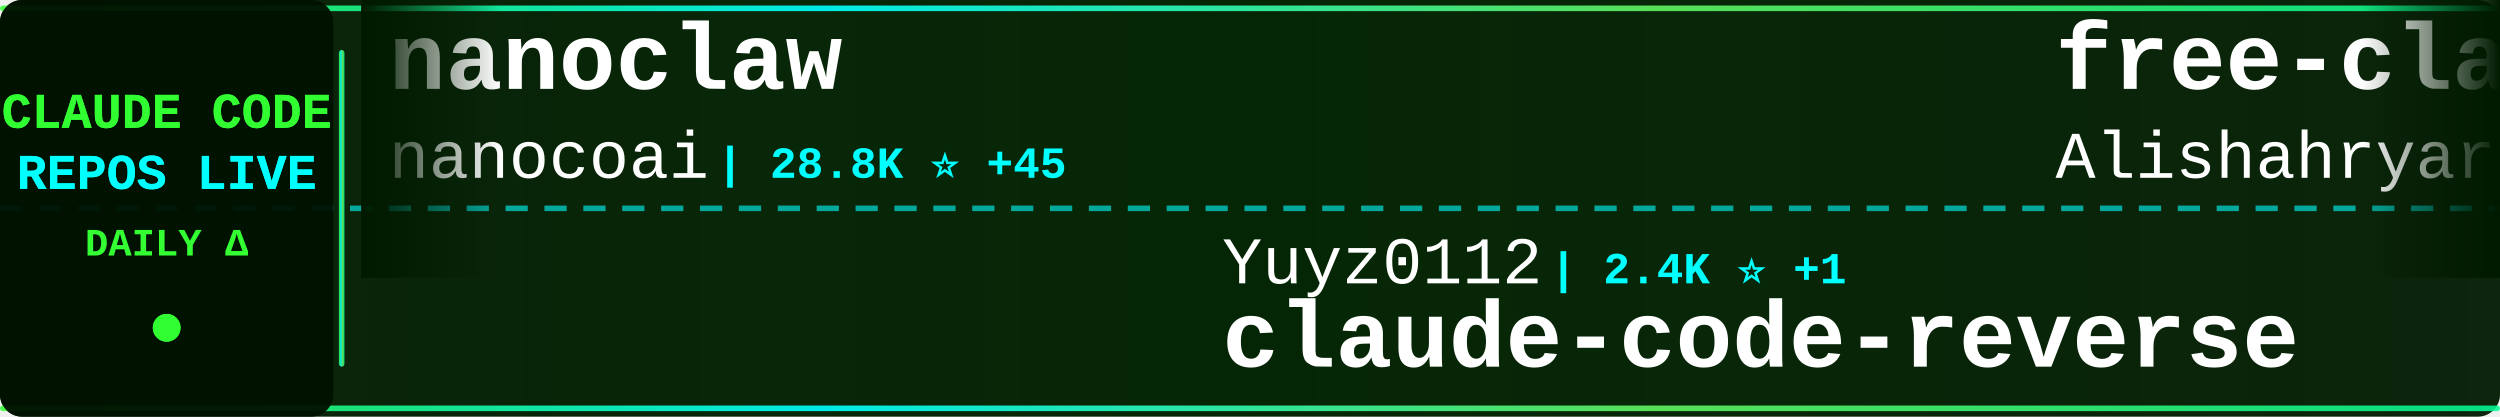
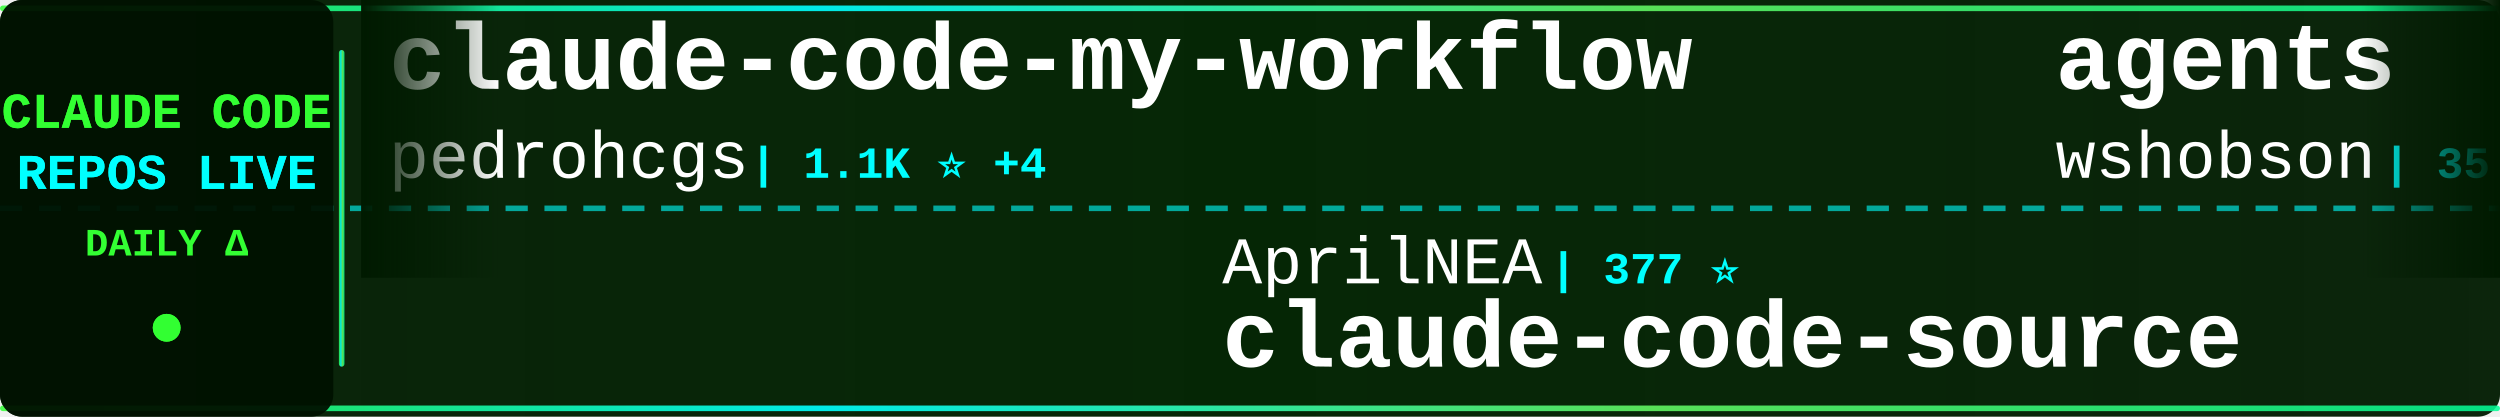
<svg xmlns="http://www.w3.org/2000/svg" width="900" height="150">
  <defs>
    <linearGradient id="tickerBg" x1="0%" y1="0%" x2="100%" y2="0%">
      <stop offset="0%" style="stop-color:#001a00;stop-opacity:0.95" />
      <stop offset="50%" style="stop-color:#002200;stop-opacity:0.98" />
      <stop offset="100%" style="stop-color:#001a00;stop-opacity:0.95" />
    </linearGradient>
    <linearGradient id="borderGrad" x1="0%" y1="0%" x2="100%" y2="0%">
      <stop offset="0%" style="stop-color:#33ff33;stop-opacity:0.85">
        <animate attributeName="stop-opacity" values="0.85;1;0.85" dur="2s" repeatCount="indefinite" />
      </stop>
      <stop offset="33%" style="stop-color:#00ffff;stop-opacity:0.9">
        <animate attributeName="stop-opacity" values="0.9;1;0.9" dur="2.2s" repeatCount="indefinite" />
      </stop>
      <stop offset="66%" style="stop-color:#66ff66;stop-opacity:0.85">
        <animate attributeName="stop-opacity" values="0.85;1;0.85" dur="1.8s" repeatCount="indefinite" />
      </stop>
      <stop offset="100%" style="stop-color:#00ff99;stop-opacity:0.85">
        <animate attributeName="stop-opacity" values="0.85;1;0.85" dur="2s" repeatCount="indefinite" />
      </stop>
    </linearGradient>
    <filter id="textGlow">
      <feGaussianBlur stdDeviation="0.1" result="coloredBlur" />
      <feMerge>
        <feMergeNode in="coloredBlur" />
        <feMergeNode in="SourceGraphic" />
      </feMerge>
    </filter>
    <filter id="metricGlow">
      <feGaussianBlur stdDeviation="0.2" result="coloredBlur" />
      <feMerge>
        <feMergeNode in="coloredBlur" />
        <feMergeNode in="SourceGraphic" />
      </feMerge>
    </filter>
    <linearGradient id="leftFade" x1="0%" y1="0%" x2="100%" y2="0%">
      <stop offset="0%" style="stop-color:#001a00;stop-opacity:1" />
      <stop offset="100%" style="stop-color:#001a00;stop-opacity:0" />
    </linearGradient>
    <linearGradient id="rightFade" x1="0%" y1="0%" x2="100%" y2="0%">
      <stop offset="0%" style="stop-color:#001a00;stop-opacity:0" />
      <stop offset="100%" style="stop-color:#001a00;stop-opacity:1" />
    </linearGradient>
  </defs>
  <rect width="900" height="150" fill="url(#tickerBg)" rx="8" />
  <rect x="0" y="2" width="900" height="2" fill="url(#borderGrad)" rx="1" />
  <rect x="0" y="146" width="900" height="2" fill="url(#borderGrad)" rx="1" />
  <line x1="0" y1="75" x2="900" y2="75" stroke="#00ffff" stroke-width="2" stroke-dasharray="8 6" opacity="0.6" />
  <rect x="0" y="0" width="120" height="150" fill="#001100" opacity="0.95" rx="8" />
  <text x="60" y="46" font-family="'Courier New', monospace" font-size="18" font-weight="bold" fill="#33ff33" text-anchor="middle" filter="url(#textGlow)">
    CLAUDE CODE
  </text>
  <text x="60" y="68" font-family="'Courier New', monospace" font-size="18" font-weight="bold" fill="#00ffff" text-anchor="middle" filter="url(#textGlow)">
    REPOS LIVE
  </text>
  <text x="60" y="92" font-family="'Courier New', monospace" font-size="14" font-weight="bold" fill="#33ff33" text-anchor="middle">
    DAILY Δ
  </text>
  <circle cx="60" cy="118" r="5" fill="#33ff33" filter="url(#metricGlow)">
    <animate attributeName="r" values="4;6;4" dur="1.5s" repeatCount="indefinite" />
    <animate attributeName="opacity" values="0.6;1;0.6" dur="1.5s" repeatCount="indefinite" />
  </circle>
  <rect x="122" y="18" width="2" height="114" fill="url(#borderGrad)" rx="1" />
  <clipPath id="tickerClip">
    <rect x="130" y="0" width="770" height="150" />
  </clipPath>
  <g clip-path="url(#tickerClip)">
    <g id="tickerItems">
      <animateTransform attributeName="transform" attributeType="XML" type="translate" from="0 0" to="-3000 0" dur="54s" repeatCount="indefinite" />
      <g transform="translate(0, 0)">
-         <text x="140" y="32" font-family="'Courier New', monospace" font-size="34" font-weight="bold" fill="#ffffff">nanoclaw</text>
-         <text x="140" y="64" font-family="'Courier New', monospace" font-size="24" font-weight="normal" fill="#ffffff" opacity="1.0">nanocoai</text>
-         <text x="258" y="64" font-family="'Courier New', monospace" font-size="16" font-weight="bold" fill="#00ffff"> | 28.8K ⭐ +45</text>
+         <text x="140" y="32" font-family="'Courier New', monospace" font-size="34" font-weight="bold" fill="#ffffff">claude-code-my-workflow</text>
+         <text x="140" y="64" font-family="'Courier New', monospace" font-size="24" font-weight="normal" fill="#ffffff" opacity="1.0">pedrohcgs</text>
+         <text x="270" y="64" font-family="'Courier New', monospace" font-size="16" font-weight="bold" fill="#00ffff"> | 1.1K ⭐ +4</text>
      </g>
      <g transform="translate(300, 0)">
+         <text x="140" y="102" font-family="'Courier New', monospace" font-size="24" font-weight="normal" fill="#ffffff" opacity="1.0">AprilNEA</text>
+         <text x="258" y="102" font-family="'Courier New', monospace" font-size="16" font-weight="bold" fill="#00ffff"> | 377 ⭐</text>
+         <text x="140" y="132" font-family="'Courier New', monospace" font-size="34" font-weight="bold" fill="#ffffff">claude-code-source</text>
+       </g>
+       <g transform="translate(600, 0)">
+         <text x="140" y="32" font-family="'Courier New', monospace" font-size="34" font-weight="bold" fill="#ffffff">agents</text>
+         <text x="140" y="64" font-family="'Courier New', monospace" font-size="24" font-weight="normal" fill="#ffffff" opacity="1.0">wshobson</text>
+         <text x="258" y="64" font-family="'Courier New', monospace" font-size="16" font-weight="bold" fill="#00ffff"> | 35.2K ⭐ +77</text>
+       </g>
+       <g transform="translate(900, 0)">
+         <text x="140" y="102" font-family="'Courier New', monospace" font-size="24" font-weight="normal" fill="#ffffff" opacity="1.0">RichardAtCT</text>
+         <text x="294" y="102" font-family="'Courier New', monospace" font-size="16" font-weight="bold" fill="#00ffff"> | 2.6K ⭐ +8</text>
+         <text x="140" y="132" font-family="'Courier New', monospace" font-size="34" font-weight="bold" fill="#ffffff">claude-code-telegram</text>
+       </g>
+       <g transform="translate(1200, 0)">
+         <text x="140" y="32" font-family="'Courier New', monospace" font-size="34" font-weight="bold" fill="#ffffff">CLIProxyAPI</text>
+         <text x="140" y="64" font-family="'Courier New', monospace" font-size="24" font-weight="normal" fill="#ffffff" opacity="1.0">router-for-me</text>
+         <text x="318" y="64" font-family="'Courier New', monospace" font-size="16" font-weight="bold" fill="#00ffff"> | 32.2K ⭐ +278</text>
+       </g>
+       <g transform="translate(1500, 0)">
+         <text x="140" y="102" font-family="'Courier New', monospace" font-size="24" font-weight="normal" fill="#ffffff" opacity="1.0">https-deeplearning-ai</text>
+         <text x="414" y="102" font-family="'Courier New', monospace" font-size="16" font-weight="bold" fill="#00ffff"> | 509 ⭐</text>
+         <text x="140" y="132" font-family="'Courier New', monospace" font-size="34" font-weight="bold" fill="#ffffff">sc-claude-code-files</text>
+       </g>
+       <g transform="translate(1800, 0)">
+         <text x="140" y="32" font-family="'Courier New', monospace" font-size="34" font-weight="bold" fill="#ffffff">Open-ClaudeCode</text>
+         <text x="140" y="64" font-family="'Courier New', monospace" font-size="24" font-weight="normal" fill="#ffffff" opacity="1.0">LING71671</text>
+         <text x="270" y="64" font-family="'Courier New', monospace" font-size="16" font-weight="bold" fill="#00ffff"> | 824 ⭐ +2</text>
+       </g>
+       <g transform="translate(2100, 0)">
        <text x="140" y="102" font-family="'Courier New', monospace" font-size="24" font-weight="normal" fill="#ffffff" opacity="1.0">Yuyz0112</text>
        <text x="258" y="102" font-family="'Courier New', monospace" font-size="16" font-weight="bold" fill="#00ffff"> | 2.4K ⭐ +1</text>
        <text x="140" y="132" font-family="'Courier New', monospace" font-size="34" font-weight="bold" fill="#ffffff">claude-code-reverse</text>
      </g>
-       <g transform="translate(600, 0)">
-         <text x="140" y="32" font-family="'Courier New', monospace" font-size="34" font-weight="bold" fill="#ffffff">free-claude-code</text>
-         <text x="140" y="64" font-family="'Courier New', monospace" font-size="24" font-weight="normal" fill="#ffffff" opacity="1.0">Alishahryar1</text>
-         <text x="306" y="64" font-family="'Courier New', monospace" font-size="16" font-weight="bold" fill="#00ffff"> | 23.9K ⭐ +321</text>
-       </g>
-       <g transform="translate(900, 0)">
-         <text x="140" y="102" font-family="'Courier New', monospace" font-size="24" font-weight="normal" fill="#ffffff" opacity="1.0">1rgs</text>
-         <text x="210" y="102" font-family="'Courier New', monospace" font-size="16" font-weight="bold" fill="#00ffff"> | 3.6K ⭐ +1</text>
-         <text x="140" y="132" font-family="'Courier New', monospace" font-size="34" font-weight="bold" fill="#ffffff">claude-code-proxy</text>
-       </g>
-       <g transform="translate(1200, 0)">
-         <text x="140" y="32" font-family="'Courier New', monospace" font-size="34" font-weight="bold" fill="#ffffff">claude-code-rust</text>
-         <text x="140" y="64" font-family="'Courier New', monospace" font-size="24" font-weight="normal" fill="#ffffff" opacity="1.0">lorryjovens-hub</text>
-         <text x="342" y="64" font-family="'Courier New', monospace" font-size="16" font-weight="bold" fill="#00ffff"> | 1.6K ⭐ +7</text>
-       </g>
-       <g transform="translate(1500, 0)">
-         <text x="140" y="102" font-family="'Courier New', monospace" font-size="24" font-weight="normal" fill="#ffffff" opacity="1.0">FlorianBruniaux</text>
-         <text x="342" y="102" font-family="'Courier New', monospace" font-size="16" font-weight="bold" fill="#00ffff"> | 4.3K ⭐ +20</text>
-         <text x="140" y="132" font-family="'Courier New', monospace" font-size="34" font-weight="bold" fill="#ffffff">claude-code-ultimate-gui...</text>
-       </g>
-       <g transform="translate(1800, 0)">
+       <g transform="translate(2400, 0)">
        <text x="140" y="32" font-family="'Courier New', monospace" font-size="34" font-weight="bold" fill="#ffffff">claude-code-pm-course</text>
        <text x="140" y="64" font-family="'Courier New', monospace" font-size="24" font-weight="normal" fill="#ffffff" opacity="1.0">carlvellotti</text>
-         <text x="306" y="64" font-family="'Courier New', monospace" font-size="16" font-weight="bold" fill="#00ffff"> | 2.0K ⭐ +17</text>
-       </g>
-       <g transform="translate(2100, 0)">
-         <text x="140" y="102" font-family="'Courier New', monospace" font-size="24" font-weight="normal" fill="#ffffff" opacity="1.0">Windy3f3f3f3f</text>
-         <text x="318" y="102" font-family="'Courier New', monospace" font-size="16" font-weight="bold" fill="#00ffff"> | 2.3K ⭐ +15</text>
-         <text x="140" y="132" font-family="'Courier New', monospace" font-size="34" font-weight="bold" fill="#ffffff">how-claude-code-works</text>
-       </g>
-       <g transform="translate(2400, 0)">
-         <text x="140" y="32" font-family="'Courier New', monospace" font-size="34" font-weight="bold" fill="#ffffff">claude-task-master</text>
-         <text x="140" y="64" font-family="'Courier New', monospace" font-size="24" font-weight="normal" fill="#ffffff" opacity="1.0">eyaltoledano</text>
-         <text x="306" y="64" font-family="'Courier New', monospace" font-size="16" font-weight="bold" fill="#00ffff"> | 27.1K ⭐ +16</text>
+         <text x="306" y="64" font-family="'Courier New', monospace" font-size="16" font-weight="bold" fill="#00ffff"> | 2.0K ⭐ +18</text>
      </g>
      <g transform="translate(2700, 0)">
-         <text x="140" y="102" font-family="'Courier New', monospace" font-size="24" font-weight="normal" fill="#ffffff" opacity="1.0">hangsman</text>
-         <text x="258" y="102" font-family="'Courier New', monospace" font-size="16" font-weight="bold" fill="#00ffff"> | 774 ⭐ +1</text>
+         <text x="140" y="102" font-family="'Courier New', monospace" font-size="24" font-weight="normal" fill="#ffffff" opacity="1.0">eyaltoledano</text>
+         <text x="306" y="102" font-family="'Courier New', monospace" font-size="16" font-weight="bold" fill="#00ffff"> | 27.1K ⭐ +22</text>
+         <text x="140" y="132" font-family="'Courier New', monospace" font-size="34" font-weight="bold" fill="#ffffff">claude-task-master</text>
+       </g>
+       <g transform="translate(3000, 0)">
+         <text x="140" y="32" font-family="'Courier New', monospace" font-size="34" font-weight="bold" fill="#ffffff">claude-code-my-workflow</text>
+         <text x="140" y="64" font-family="'Courier New', monospace" font-size="24" font-weight="normal" fill="#ffffff" opacity="1.0">pedrohcgs</text>
+         <text x="270" y="64" font-family="'Courier New', monospace" font-size="16" font-weight="bold" fill="#00ffff"> | 1.1K ⭐ +4</text>
+       </g>
+       <g transform="translate(3300, 0)">
+         <text x="140" y="102" font-family="'Courier New', monospace" font-size="24" font-weight="normal" fill="#ffffff" opacity="1.0">AprilNEA</text>
+         <text x="258" y="102" font-family="'Courier New', monospace" font-size="16" font-weight="bold" fill="#00ffff"> | 377 ⭐</text>
        <text x="140" y="132" font-family="'Courier New', monospace" font-size="34" font-weight="bold" fill="#ffffff">claude-code-source</text>
      </g>
-       <g transform="translate(3000, 0)">
-         <text x="140" y="32" font-family="'Courier New', monospace" font-size="34" font-weight="bold" fill="#ffffff">nanoclaw</text>
-         <text x="140" y="64" font-family="'Courier New', monospace" font-size="24" font-weight="normal" fill="#ffffff" opacity="1.0">nanocoai</text>
-         <text x="258" y="64" font-family="'Courier New', monospace" font-size="16" font-weight="bold" fill="#00ffff"> | 28.8K ⭐ +45</text>
-       </g>
-       <g transform="translate(3300, 0)">
-         <text x="140" y="102" font-family="'Courier New', monospace" font-size="24" font-weight="normal" fill="#ffffff" opacity="1.0">Yuyz0112</text>
-         <text x="258" y="102" font-family="'Courier New', monospace" font-size="16" font-weight="bold" fill="#00ffff"> | 2.4K ⭐ +1</text>
-         <text x="140" y="132" font-family="'Courier New', monospace" font-size="34" font-weight="bold" fill="#ffffff">claude-code-reverse</text>
-       </g>
      <g transform="translate(3600, 0)">
-         <text x="140" y="32" font-family="'Courier New', monospace" font-size="34" font-weight="bold" fill="#ffffff">free-claude-code</text>
-         <text x="140" y="64" font-family="'Courier New', monospace" font-size="24" font-weight="normal" fill="#ffffff" opacity="1.0">Alishahryar1</text>
-         <text x="306" y="64" font-family="'Courier New', monospace" font-size="16" font-weight="bold" fill="#00ffff"> | 23.9K ⭐ +321</text>
+         <text x="140" y="32" font-family="'Courier New', monospace" font-size="34" font-weight="bold" fill="#ffffff">agents</text>
+         <text x="140" y="64" font-family="'Courier New', monospace" font-size="24" font-weight="normal" fill="#ffffff" opacity="1.0">wshobson</text>
+         <text x="258" y="64" font-family="'Courier New', monospace" font-size="16" font-weight="bold" fill="#00ffff"> | 35.2K ⭐ +77</text>
      </g>
      <g transform="translate(3900, 0)">
-         <text x="140" y="102" font-family="'Courier New', monospace" font-size="24" font-weight="normal" fill="#ffffff" opacity="1.0">1rgs</text>
-         <text x="210" y="102" font-family="'Courier New', monospace" font-size="16" font-weight="bold" fill="#00ffff"> | 3.6K ⭐ +1</text>
-         <text x="140" y="132" font-family="'Courier New', monospace" font-size="34" font-weight="bold" fill="#ffffff">claude-code-proxy</text>
+         <text x="140" y="102" font-family="'Courier New', monospace" font-size="24" font-weight="normal" fill="#ffffff" opacity="1.0">RichardAtCT</text>
+         <text x="294" y="102" font-family="'Courier New', monospace" font-size="16" font-weight="bold" fill="#00ffff"> | 2.6K ⭐ +8</text>
+         <text x="140" y="132" font-family="'Courier New', monospace" font-size="34" font-weight="bold" fill="#ffffff">claude-code-telegram</text>
      </g>
    </g>
  </g>
  <rect x="130" y="0" width="50" height="100" fill="url(#leftFade)" />
  <rect x="850" y="0" width="50" height="100" fill="url(#rightFade)" />
</svg>
